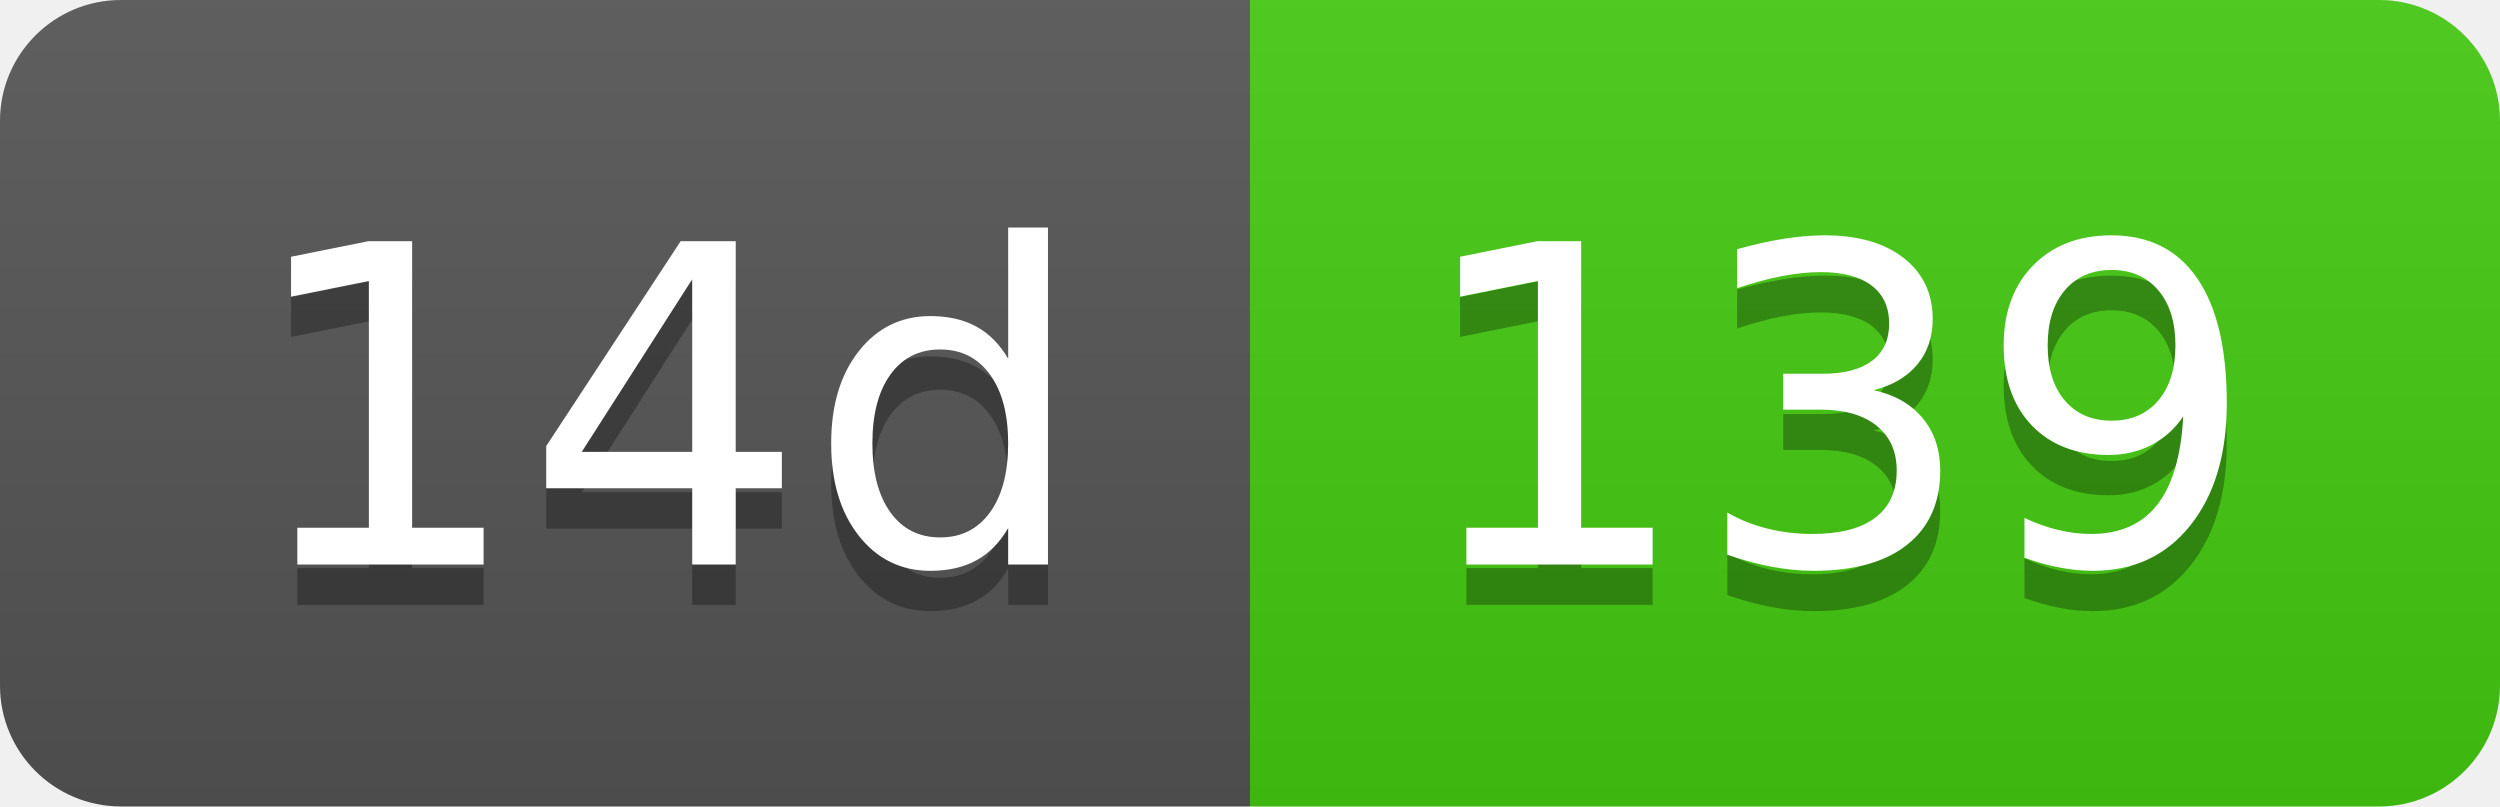
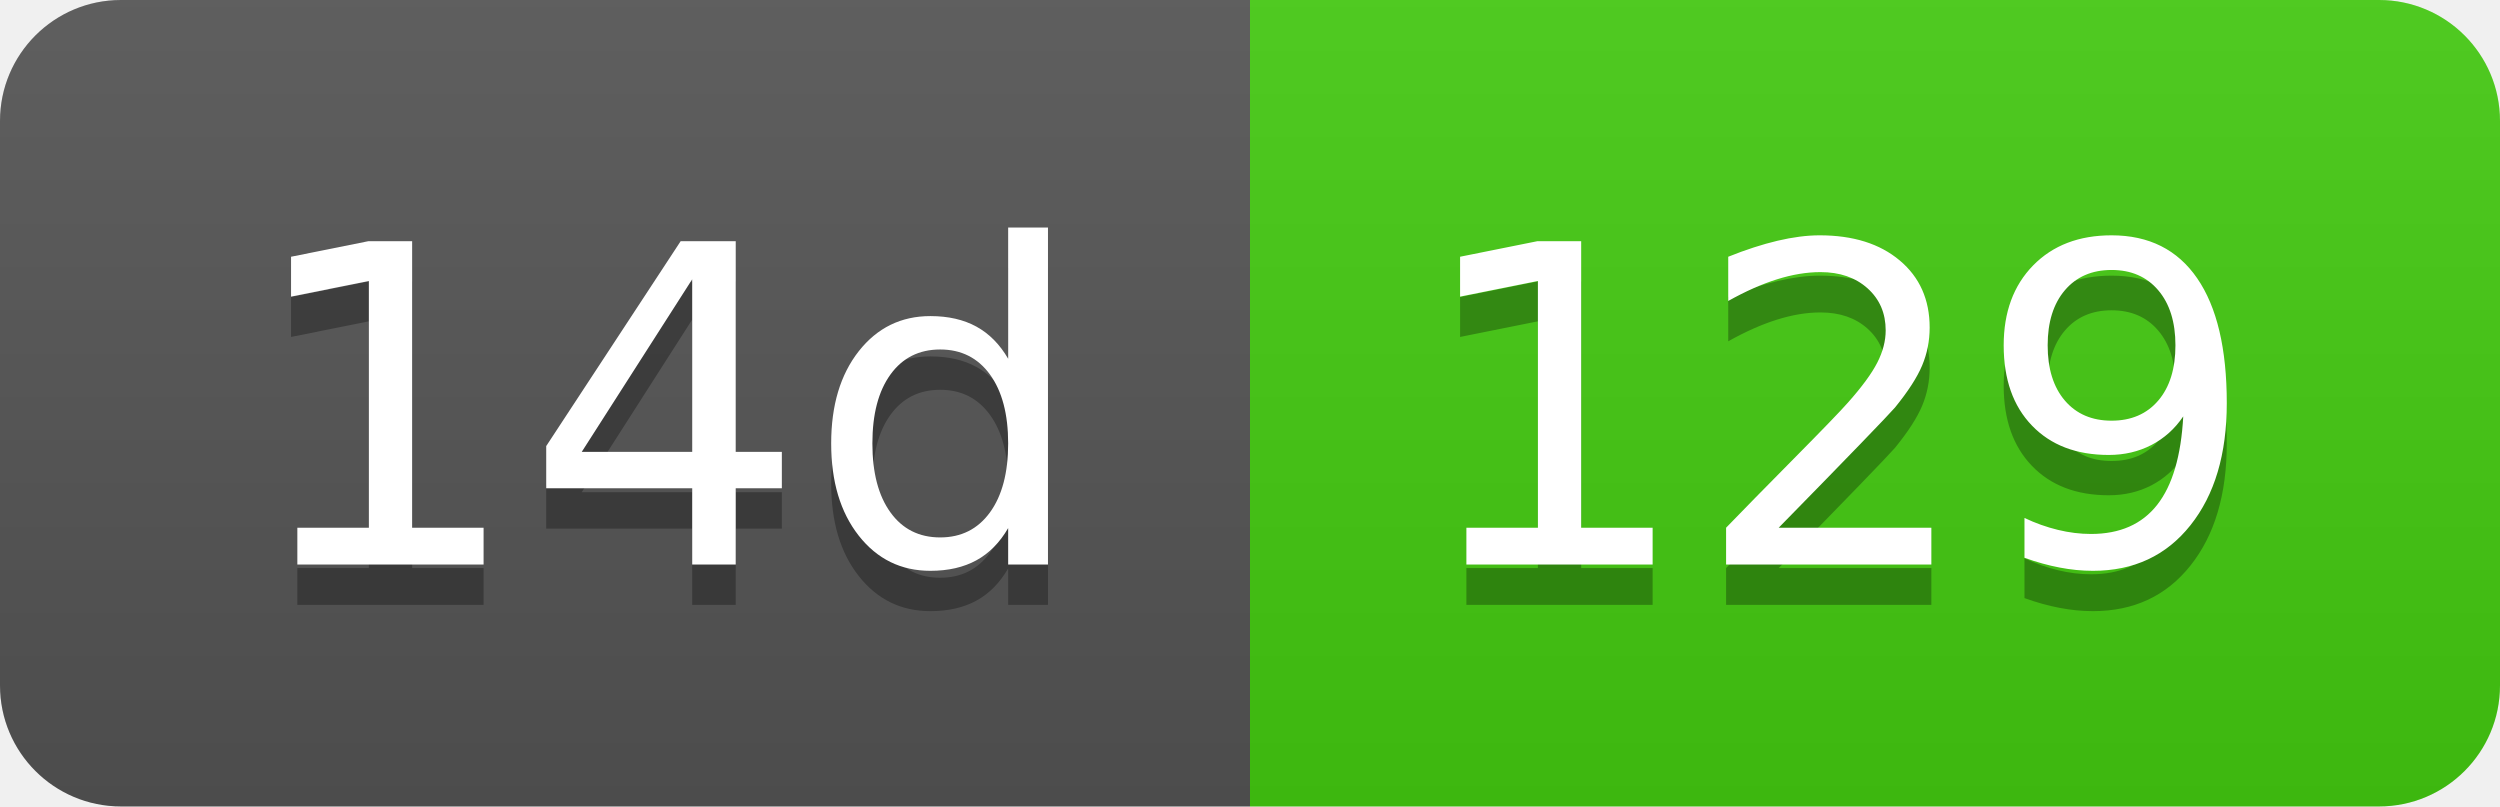
- <svg xmlns="http://www.w3.org/2000/svg" width="62" height="20" role="img" aria-label="14d: 139">
+ <svg xmlns="http://www.w3.org/2000/svg" width="62" height="20" role="img" aria-label="14d: 129">
  <linearGradient id="s" x2="0" y2="100%">
    <stop offset="0" stop-color="#bbb" stop-opacity=".1" />
    <stop offset="1" stop-opacity=".1" />
  </linearGradient>
  <clipPath id="r">
    <rect width="62" height="20" rx="3" fill="#fff" />
  </clipPath>
  <g clip-path="url(#r)">
    <rect width="31" height="20" fill="#555" />
    <rect x="31" width="31" height="20" fill="#4c1" />
    <rect width="62" height="20" fill="url(#s)" />
  </g>
  <g fill="#fff" text-anchor="middle" font-family="Verdana,Geneva,DejaVu Sans,sans-serif" text-rendering="geometricPrecision" font-size="110">
    <text aria-hidden="true" x="165" y="150" fill="#010101" fill-opacity=".3" transform="scale(.1)" textLength="210">14d</text>
    <text x="165" y="140" transform="scale(.1)" fill="#fff" textLength="210">14d</text>
-     <text aria-hidden="true" x="455" y="150" fill="#010101" fill-opacity=".3" transform="scale(.1)" textLength="210">139</text>
-     <text x="455" y="140" transform="scale(.1)" fill="#fff" textLength="210">139</text>
+     <text aria-hidden="true" x="455" y="150" fill="#010101" fill-opacity=".3" transform="scale(.1)" textLength="210">129</text>
+     <text x="455" y="140" transform="scale(.1)" fill="#fff" textLength="210">129</text>
  </g>
</svg>
